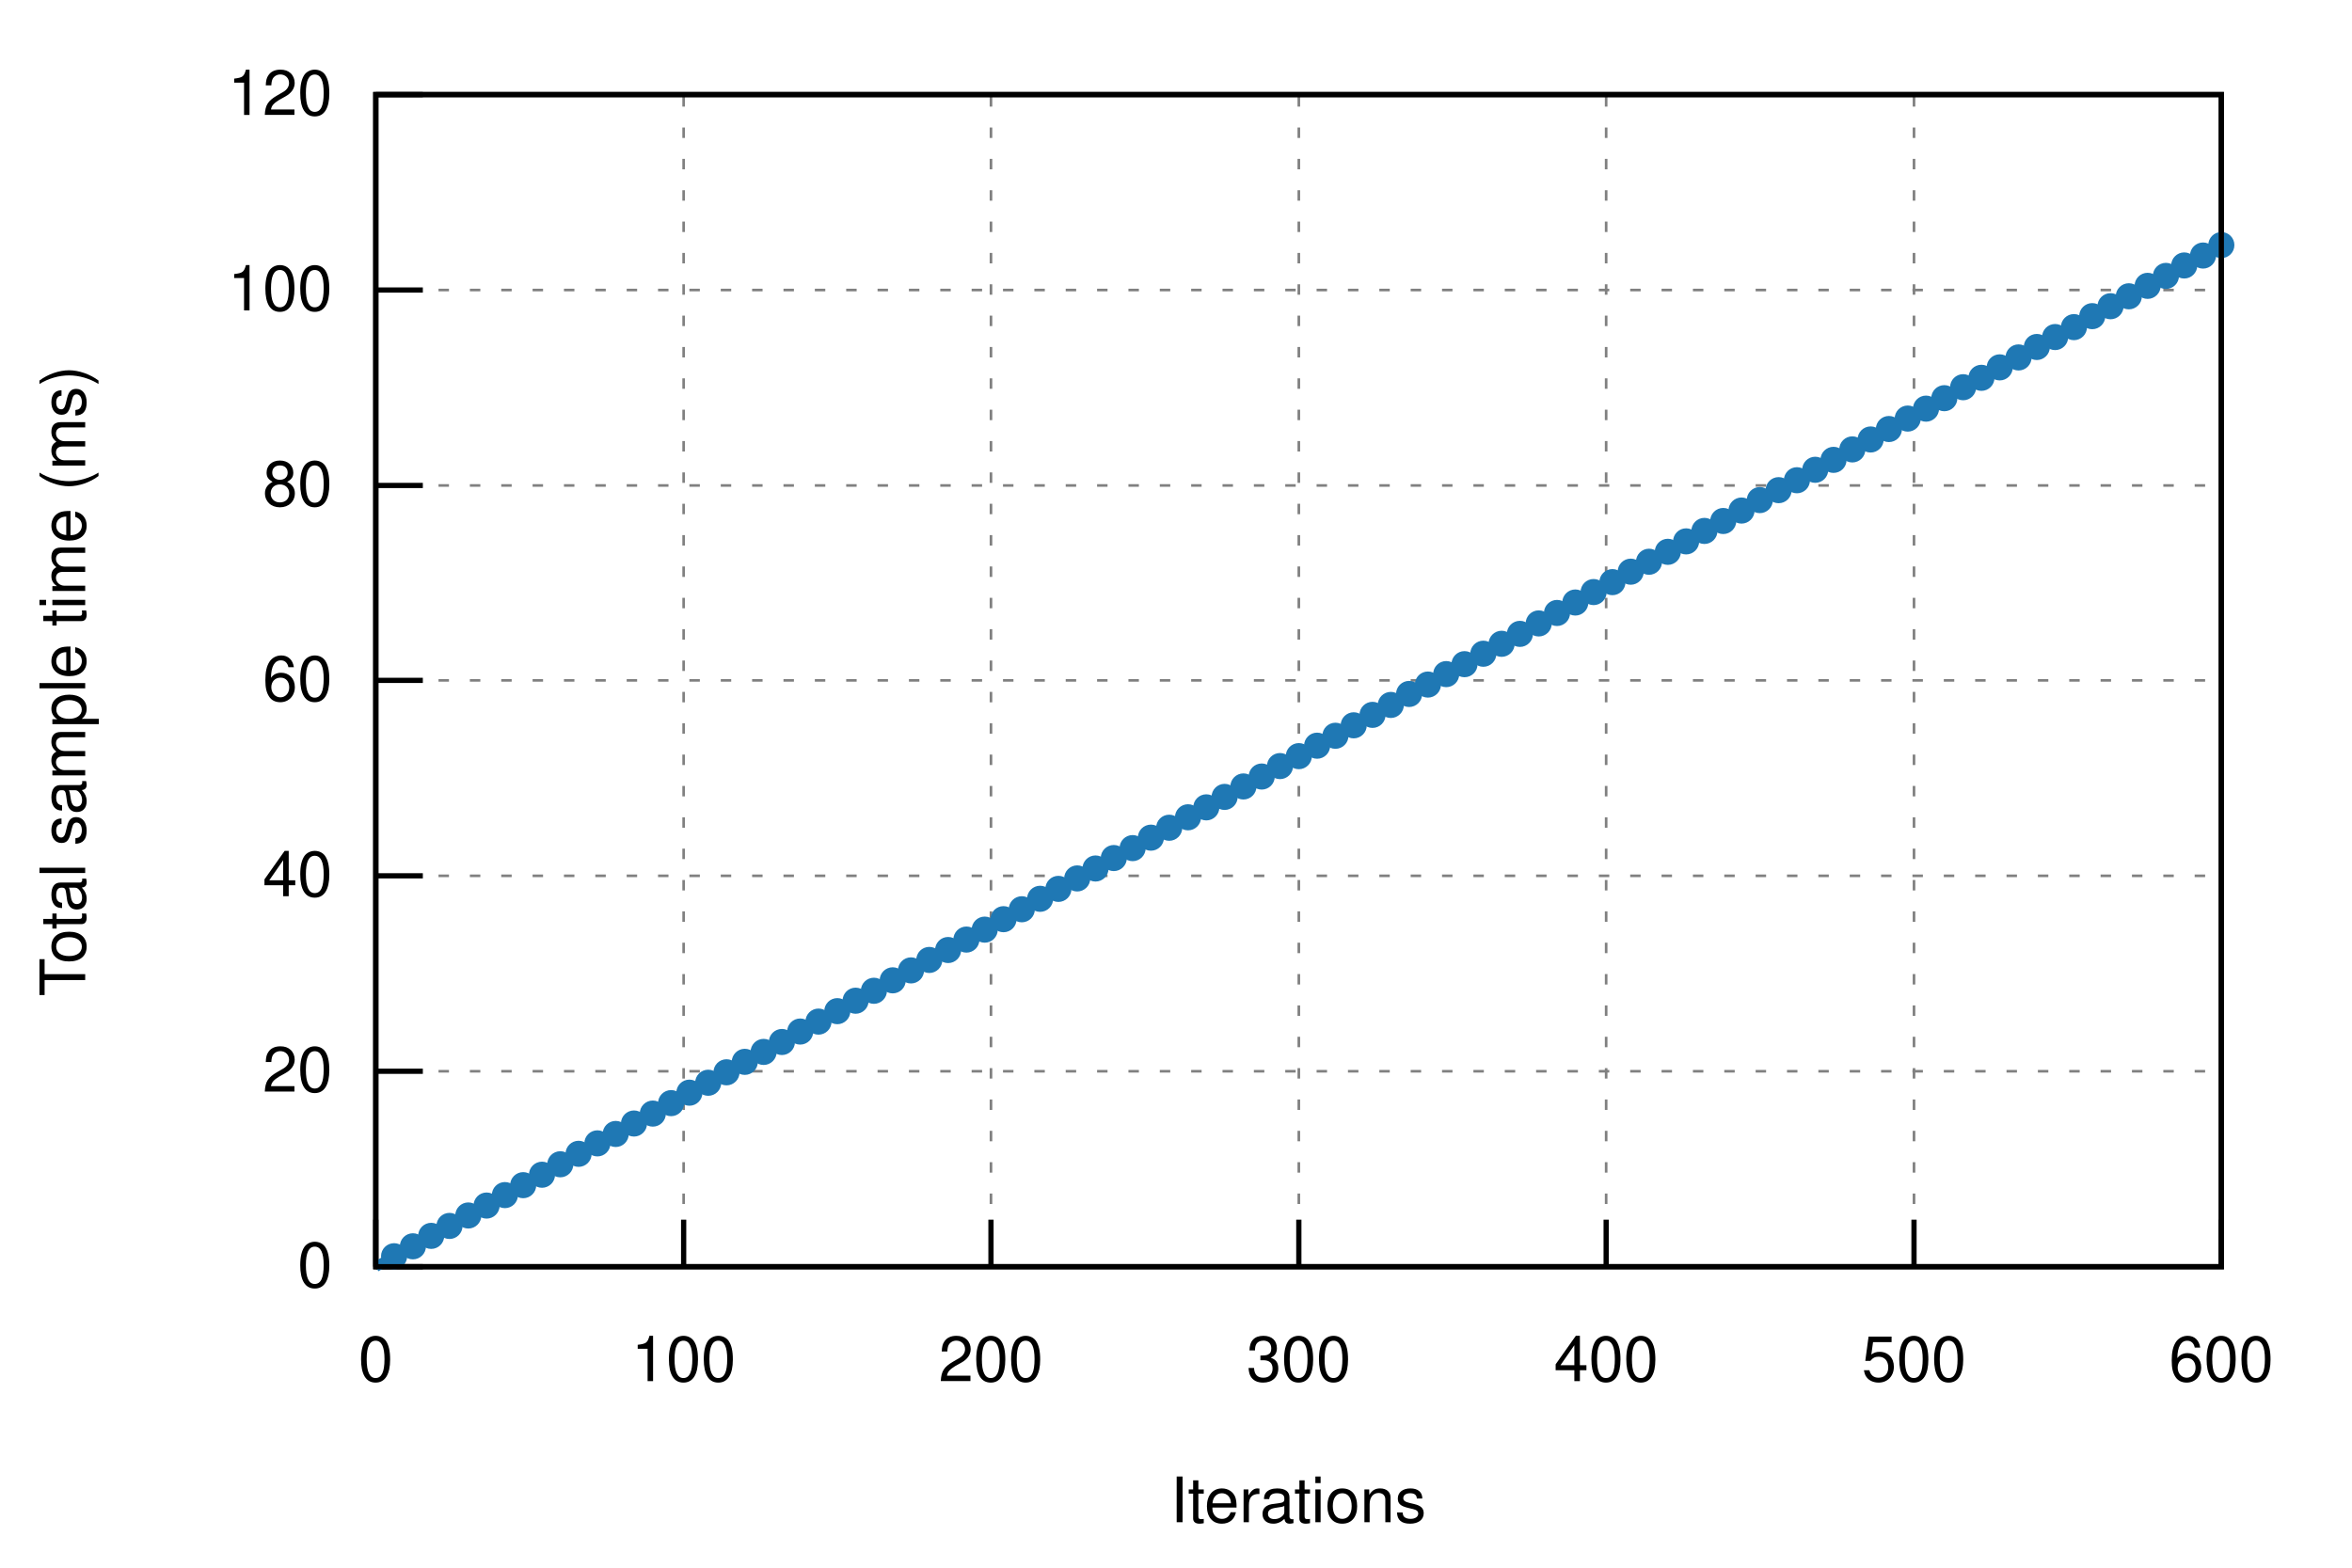
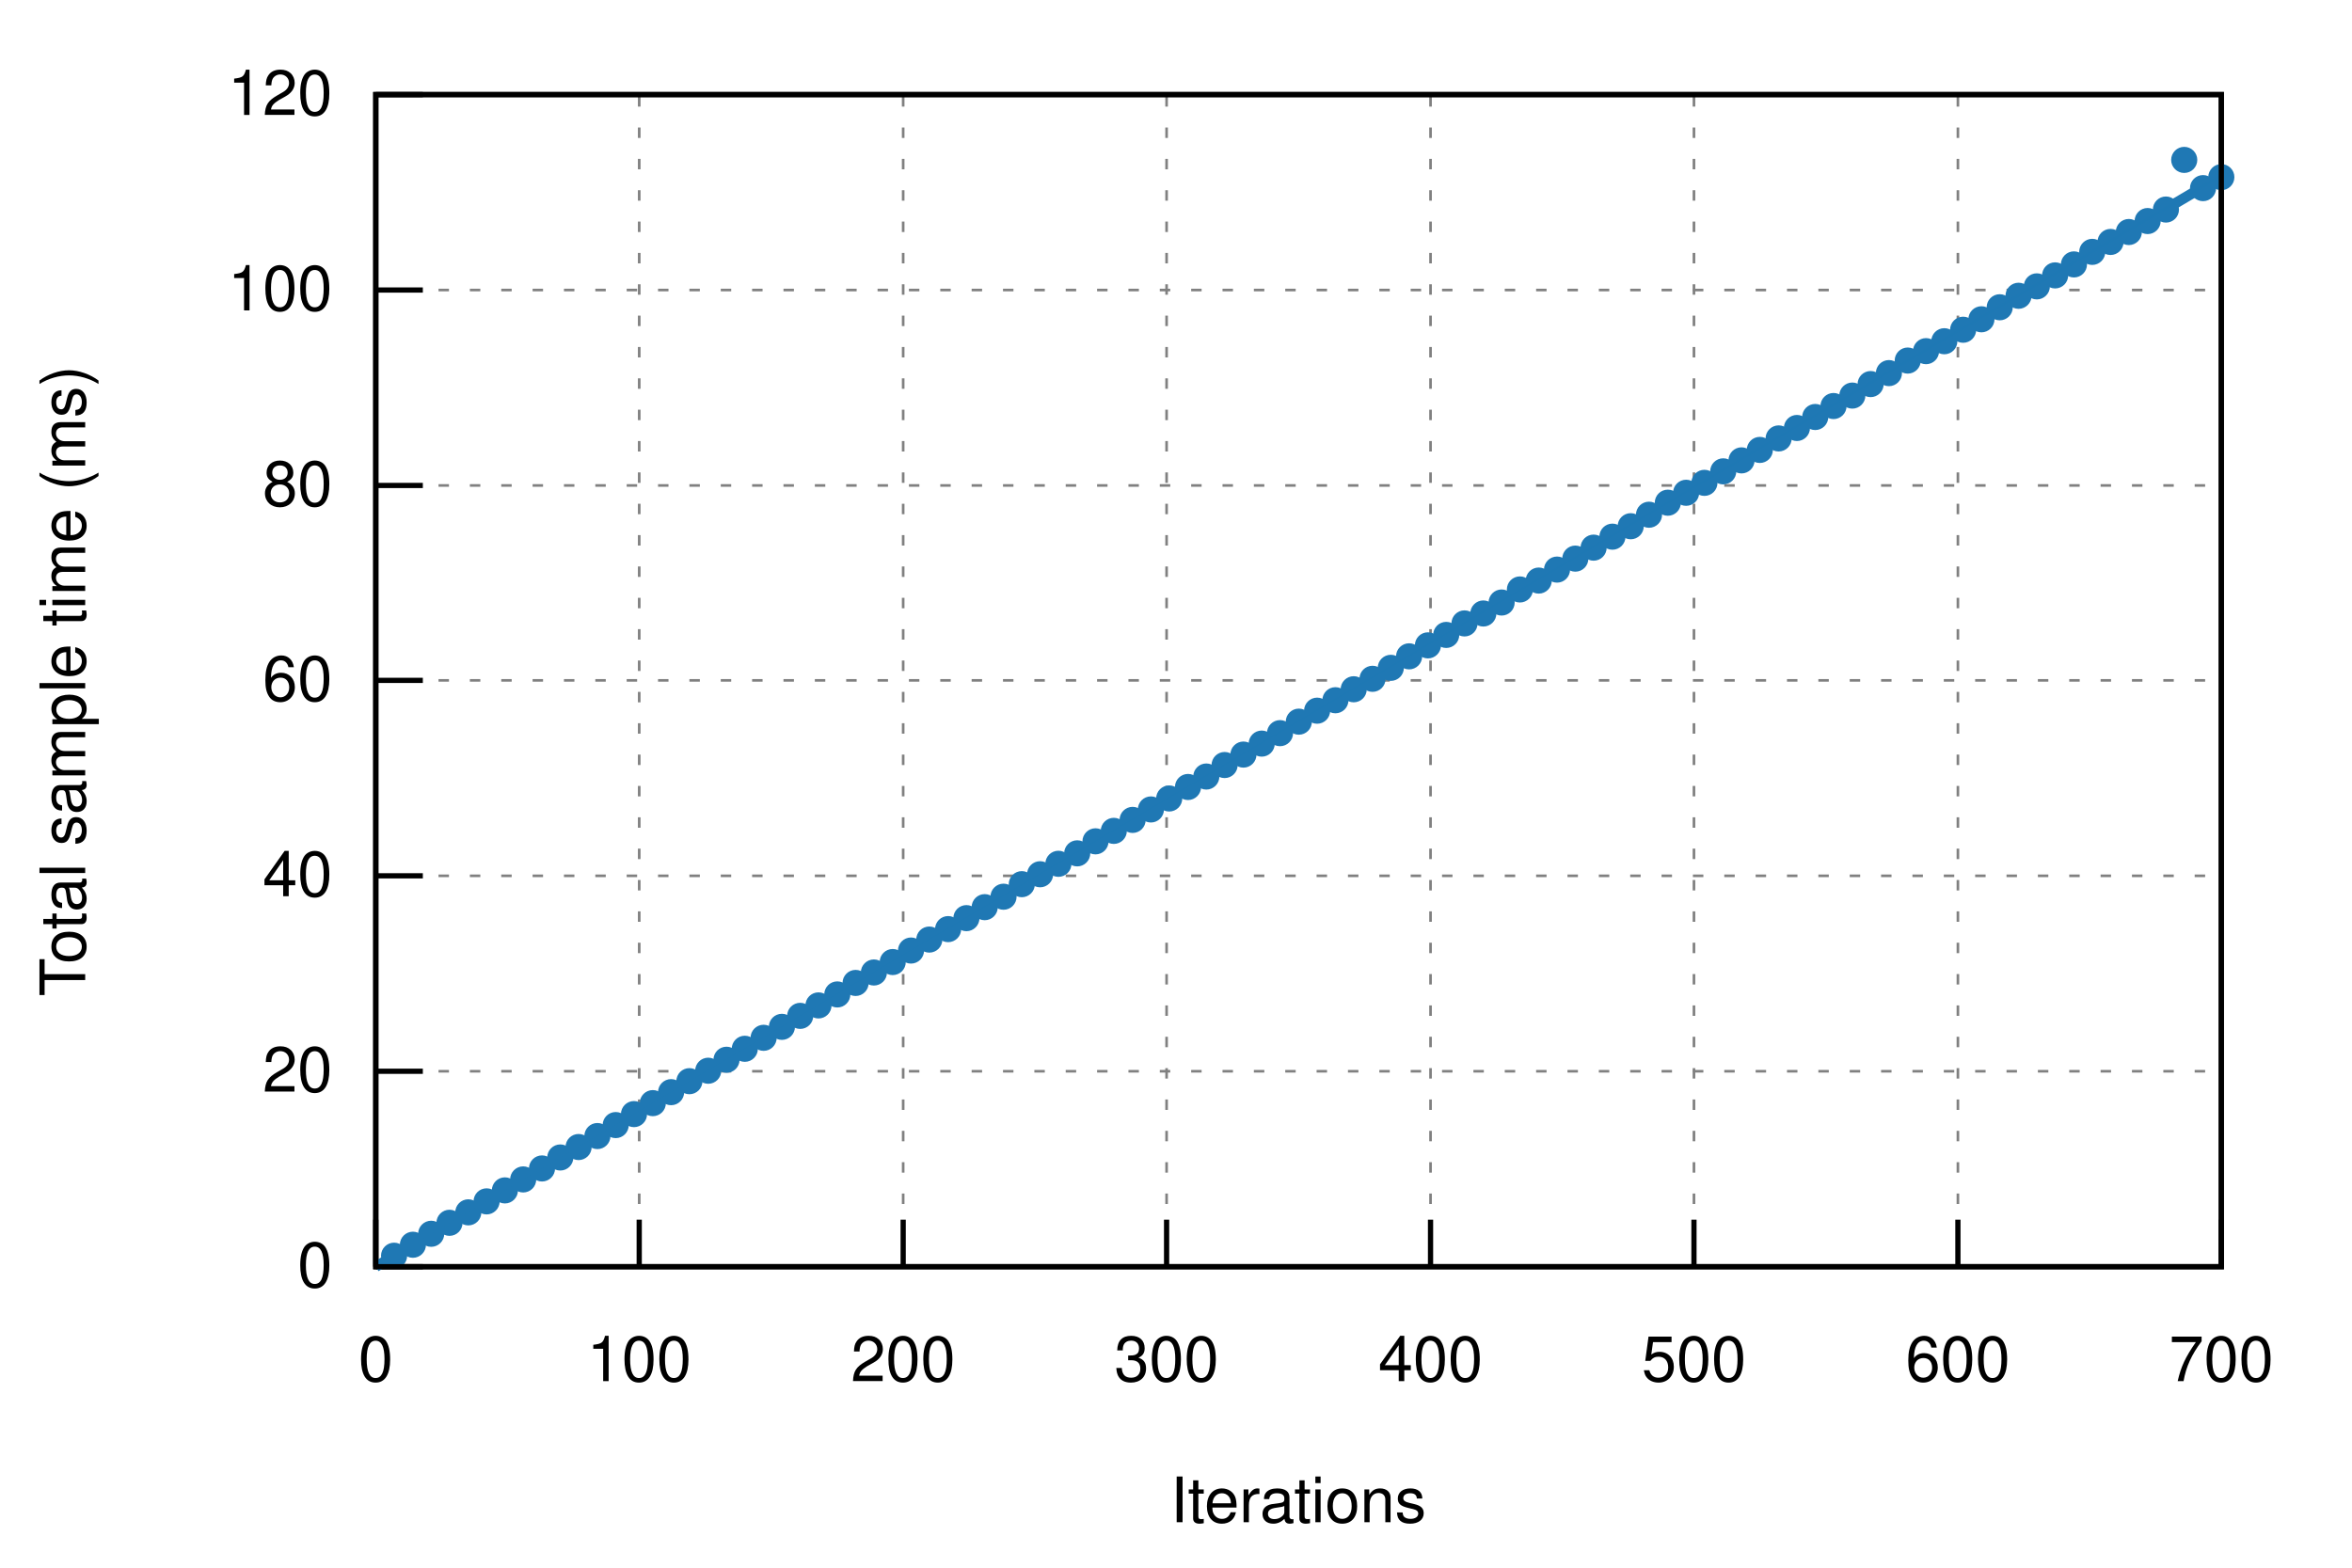
<svg xmlns="http://www.w3.org/2000/svg" xmlns:xlink="http://www.w3.org/1999/xlink" viewBox="0 0 450 300">
  <g id="gnuplot_canvas">
    <rect x="0" y="0" width="450" height="300" fill="none" />
    <defs>
      <circle id="gpDot" r="0.5" stroke-width="0.5" stroke="currentColor" />
      <path id="gpPt0" stroke-width="0.222" stroke="currentColor" d="M-1,0 h2 M0,-1 v2" />
      <path id="gpPt1" stroke-width="0.222" stroke="currentColor" d="M-1,-1 L1,1 M1,-1 L-1,1" />
      <path id="gpPt2" stroke-width="0.222" stroke="currentColor" d="M-1,0 L1,0 M0,-1 L0,1 M-1,-1 L1,1 M-1,1 L1,-1" />
      <rect id="gpPt3" stroke-width="0.222" stroke="currentColor" x="-1" y="-1" width="2" height="2" />
      <rect id="gpPt4" stroke-width="0.222" stroke="currentColor" fill="currentColor" x="-1" y="-1" width="2" height="2" />
      <circle id="gpPt5" stroke-width="0.222" stroke="currentColor" cx="0" cy="0" r="1" />
      <use xlink:href="#gpPt5" id="gpPt6" fill="currentColor" stroke="none" />
      <path id="gpPt7" stroke-width="0.222" stroke="currentColor" d="M0,-1.33 L-1.33,0.67 L1.33,0.67 z" />
      <use xlink:href="#gpPt7" id="gpPt8" fill="currentColor" stroke="none" />
      <use xlink:href="#gpPt7" id="gpPt9" stroke="currentColor" transform="rotate(180)" />
      <use xlink:href="#gpPt9" id="gpPt10" fill="currentColor" stroke="none" />
      <use xlink:href="#gpPt3" id="gpPt11" stroke="currentColor" transform="rotate(45)" />
      <use xlink:href="#gpPt11" id="gpPt12" fill="currentColor" stroke="none" />
      <path id="gpPt13" stroke-width="0.222" stroke="currentColor" d="M0,1.330 L1.265,0.411 L0.782,-1.067 L-0.782,-1.076 L-1.265,0.411 z" />
      <use xlink:href="#gpPt13" id="gpPt14" fill="currentColor" stroke="none" />
      <filter id="textbox" filterUnits="objectBoundingBox" x="0" y="0" height="1" width="1">
        <feFlood flood-color="white" flood-opacity="1" result="bgnd" />
        <feComposite in="SourceGraphic" in2="bgnd" operator="atop" />
      </filter>
      <filter id="greybox" filterUnits="objectBoundingBox" x="0" y="0" height="1" width="1">
        <feFlood flood-color="lightgrey" flood-opacity="1" result="grey" />
        <feComposite in="SourceGraphic" in2="grey" operator="atop" />
      </filter>
    </defs>
    <g fill="none" color="white" stroke="currentColor" stroke-width="1.00" stroke-linecap="butt" stroke-linejoin="miter">
</g>
    <g fill="none" color="black" stroke="currentColor" stroke-width="1.00" stroke-linecap="butt" stroke-linejoin="miter">
</g>
    <g fill="none" color="black" stroke="black" stroke-width="0.50" stroke-linecap="butt" stroke-linejoin="miter">
</g>
    <g fill="none" color="gray" stroke="currentColor" stroke-width="0.50" stroke-linecap="butt" stroke-linejoin="miter">
      <path stroke="gray" stroke-dasharray="2,4" class="gridline" d="M71.9,242.4 L425.0,242.4  " />
    </g>
    <g fill="none" color="gray" stroke="gray" stroke-width="1.00" stroke-linecap="butt" stroke-linejoin="miter">
</g>
    <g fill="none" color="black" stroke="currentColor" stroke-width="1.00" stroke-linecap="butt" stroke-linejoin="miter">
      <path stroke="black" d="M71.9,242.4 L80.9,242.4  " />
      <g transform="translate(63.6,246.3)" stroke="none" fill="black" font-family="Helvetica" font-size="12.00" text-anchor="end">
        <text>
          <tspan font-family="Helvetica"> 0</tspan>
        </text>
      </g>
    </g>
    <g fill="none" color="black" stroke="currentColor" stroke-width="1.00" stroke-linecap="butt" stroke-linejoin="miter">
</g>
    <g fill="none" color="black" stroke="black" stroke-width="0.50" stroke-linecap="butt" stroke-linejoin="miter">
</g>
    <g fill="none" color="gray" stroke="currentColor" stroke-width="0.50" stroke-linecap="butt" stroke-linejoin="miter">
      <path stroke="gray" stroke-dasharray="2,4" class="gridline" d="M71.9,205.0 L425.0,205.0  " />
    </g>
    <g fill="none" color="gray" stroke="gray" stroke-width="1.00" stroke-linecap="butt" stroke-linejoin="miter">
</g>
    <g fill="none" color="black" stroke="currentColor" stroke-width="1.00" stroke-linecap="butt" stroke-linejoin="miter">
      <path stroke="black" d="M71.9,205.0 L80.9,205.0  " />
      <g transform="translate(63.6,208.9)" stroke="none" fill="black" font-family="Helvetica" font-size="12.00" text-anchor="end">
        <text>
          <tspan font-family="Helvetica"> 20</tspan>
        </text>
      </g>
    </g>
    <g fill="none" color="black" stroke="currentColor" stroke-width="1.00" stroke-linecap="butt" stroke-linejoin="miter">
</g>
    <g fill="none" color="black" stroke="black" stroke-width="0.50" stroke-linecap="butt" stroke-linejoin="miter">
</g>
    <g fill="none" color="gray" stroke="currentColor" stroke-width="0.50" stroke-linecap="butt" stroke-linejoin="miter">
      <path stroke="gray" stroke-dasharray="2,4" class="gridline" d="M71.9,167.6 L425.0,167.6  " />
    </g>
    <g fill="none" color="gray" stroke="gray" stroke-width="1.00" stroke-linecap="butt" stroke-linejoin="miter">
</g>
    <g fill="none" color="black" stroke="currentColor" stroke-width="1.00" stroke-linecap="butt" stroke-linejoin="miter">
      <path stroke="black" d="M71.9,167.6 L80.9,167.6  " />
      <g transform="translate(63.6,171.5)" stroke="none" fill="black" font-family="Helvetica" font-size="12.00" text-anchor="end">
        <text>
          <tspan font-family="Helvetica"> 40</tspan>
        </text>
      </g>
    </g>
    <g fill="none" color="black" stroke="currentColor" stroke-width="1.00" stroke-linecap="butt" stroke-linejoin="miter">
</g>
    <g fill="none" color="black" stroke="black" stroke-width="0.50" stroke-linecap="butt" stroke-linejoin="miter">
</g>
    <g fill="none" color="gray" stroke="currentColor" stroke-width="0.50" stroke-linecap="butt" stroke-linejoin="miter">
      <path stroke="gray" stroke-dasharray="2,4" class="gridline" d="M71.9,130.2 L425.0,130.2  " />
    </g>
    <g fill="none" color="gray" stroke="gray" stroke-width="1.00" stroke-linecap="butt" stroke-linejoin="miter">
</g>
    <g fill="none" color="black" stroke="currentColor" stroke-width="1.00" stroke-linecap="butt" stroke-linejoin="miter">
      <path stroke="black" d="M71.9,130.2 L80.9,130.2  " />
      <g transform="translate(63.6,134.1)" stroke="none" fill="black" font-family="Helvetica" font-size="12.00" text-anchor="end">
        <text>
          <tspan font-family="Helvetica"> 60</tspan>
        </text>
      </g>
    </g>
    <g fill="none" color="black" stroke="currentColor" stroke-width="1.00" stroke-linecap="butt" stroke-linejoin="miter">
</g>
    <g fill="none" color="black" stroke="black" stroke-width="0.50" stroke-linecap="butt" stroke-linejoin="miter">
</g>
    <g fill="none" color="gray" stroke="currentColor" stroke-width="0.50" stroke-linecap="butt" stroke-linejoin="miter">
      <path stroke="gray" stroke-dasharray="2,4" class="gridline" d="M71.9,92.9 L425.0,92.9  " />
    </g>
    <g fill="none" color="gray" stroke="gray" stroke-width="1.00" stroke-linecap="butt" stroke-linejoin="miter">
</g>
    <g fill="none" color="black" stroke="currentColor" stroke-width="1.00" stroke-linecap="butt" stroke-linejoin="miter">
      <path stroke="black" d="M71.9,92.9 L80.9,92.9  " />
      <g transform="translate(63.6,96.8)" stroke="none" fill="black" font-family="Helvetica" font-size="12.00" text-anchor="end">
        <text>
          <tspan font-family="Helvetica"> 80</tspan>
        </text>
      </g>
    </g>
    <g fill="none" color="black" stroke="currentColor" stroke-width="1.00" stroke-linecap="butt" stroke-linejoin="miter">
</g>
    <g fill="none" color="black" stroke="black" stroke-width="0.50" stroke-linecap="butt" stroke-linejoin="miter">
</g>
    <g fill="none" color="gray" stroke="currentColor" stroke-width="0.50" stroke-linecap="butt" stroke-linejoin="miter">
      <path stroke="gray" stroke-dasharray="2,4" class="gridline" d="M71.9,55.5 L425.0,55.5  " />
    </g>
    <g fill="none" color="gray" stroke="gray" stroke-width="1.00" stroke-linecap="butt" stroke-linejoin="miter">
</g>
    <g fill="none" color="black" stroke="currentColor" stroke-width="1.00" stroke-linecap="butt" stroke-linejoin="miter">
      <path stroke="black" d="M71.9,55.5 L80.9,55.5  " />
      <g transform="translate(63.6,59.4)" stroke="none" fill="black" font-family="Helvetica" font-size="12.00" text-anchor="end">
        <text>
          <tspan font-family="Helvetica"> 100</tspan>
        </text>
      </g>
    </g>
    <g fill="none" color="black" stroke="currentColor" stroke-width="1.00" stroke-linecap="butt" stroke-linejoin="miter">
</g>
    <g fill="none" color="black" stroke="black" stroke-width="0.50" stroke-linecap="butt" stroke-linejoin="miter">
</g>
    <g fill="none" color="gray" stroke="currentColor" stroke-width="0.50" stroke-linecap="butt" stroke-linejoin="miter">
      <path stroke="gray" stroke-dasharray="2,4" class="gridline" d="M71.9,18.1 L425.0,18.1  " />
    </g>
    <g fill="none" color="gray" stroke="gray" stroke-width="1.00" stroke-linecap="butt" stroke-linejoin="miter">
</g>
    <g fill="none" color="black" stroke="currentColor" stroke-width="1.00" stroke-linecap="butt" stroke-linejoin="miter">
      <path stroke="black" d="M71.9,18.1 L80.9,18.1  " />
      <g transform="translate(63.6,22.0)" stroke="none" fill="black" font-family="Helvetica" font-size="12.00" text-anchor="end">
        <text>
          <tspan font-family="Helvetica"> 120</tspan>
        </text>
      </g>
    </g>
    <g fill="none" color="black" stroke="currentColor" stroke-width="1.00" stroke-linecap="butt" stroke-linejoin="miter">
</g>
    <g fill="none" color="black" stroke="black" stroke-width="0.50" stroke-linecap="butt" stroke-linejoin="miter">
</g>
    <g fill="none" color="gray" stroke="currentColor" stroke-width="0.50" stroke-linecap="butt" stroke-linejoin="miter">
      <path stroke="gray" stroke-dasharray="2,4" class="gridline" d="M71.9,242.4 L71.9,18.1  " />
    </g>
    <g fill="none" color="gray" stroke="gray" stroke-width="1.00" stroke-linecap="butt" stroke-linejoin="miter">
</g>
    <g fill="none" color="black" stroke="currentColor" stroke-width="1.00" stroke-linecap="butt" stroke-linejoin="miter">
      <path stroke="black" d="M71.9,242.4 L71.9,233.4  " />
      <g transform="translate(71.9,264.3)" stroke="none" fill="black" font-family="Helvetica" font-size="12.00" text-anchor="middle">
        <text>
          <tspan font-family="Helvetica"> 0</tspan>
        </text>
      </g>
    </g>
    <g fill="none" color="black" stroke="currentColor" stroke-width="1.00" stroke-linecap="butt" stroke-linejoin="miter">
</g>
    <g fill="none" color="black" stroke="black" stroke-width="0.50" stroke-linecap="butt" stroke-linejoin="miter">
</g>
    <g fill="none" color="gray" stroke="currentColor" stroke-width="0.50" stroke-linecap="butt" stroke-linejoin="miter">
-       <path stroke="gray" stroke-dasharray="2,4" class="gridline" d="M130.8,242.4 L130.8,18.1  " />
-     </g>
-     <g fill="none" color="gray" stroke="gray" stroke-width="1.00" stroke-linecap="butt" stroke-linejoin="miter">
- </g>
-     <g fill="none" color="black" stroke="currentColor" stroke-width="1.00" stroke-linecap="butt" stroke-linejoin="miter">
-       <path stroke="black" d="M130.8,242.4 L130.8,233.4  " />
-       <g transform="translate(130.8,264.3)" stroke="none" fill="black" font-family="Helvetica" font-size="12.00" text-anchor="middle">
+       <path stroke="gray" stroke-dasharray="2,4" class="gridline" d="M122.3,242.4 L122.3,18.1  " />
+     </g>
+     <g fill="none" color="gray" stroke="gray" stroke-width="1.00" stroke-linecap="butt" stroke-linejoin="miter">
+ </g>
+     <g fill="none" color="black" stroke="currentColor" stroke-width="1.00" stroke-linecap="butt" stroke-linejoin="miter">
+       <path stroke="black" d="M122.3,242.4 L122.3,233.4  " />
+       <g transform="translate(122.3,264.3)" stroke="none" fill="black" font-family="Helvetica" font-size="12.00" text-anchor="middle">
        <text>
          <tspan font-family="Helvetica"> 100</tspan>
        </text>
      </g>
    </g>
    <g fill="none" color="black" stroke="currentColor" stroke-width="1.00" stroke-linecap="butt" stroke-linejoin="miter">
</g>
    <g fill="none" color="black" stroke="black" stroke-width="0.50" stroke-linecap="butt" stroke-linejoin="miter">
</g>
    <g fill="none" color="gray" stroke="currentColor" stroke-width="0.50" stroke-linecap="butt" stroke-linejoin="miter">
-       <path stroke="gray" stroke-dasharray="2,4" class="gridline" d="M189.6,242.4 L189.6,18.1  " />
-     </g>
-     <g fill="none" color="gray" stroke="gray" stroke-width="1.00" stroke-linecap="butt" stroke-linejoin="miter">
- </g>
-     <g fill="none" color="black" stroke="currentColor" stroke-width="1.00" stroke-linecap="butt" stroke-linejoin="miter">
-       <path stroke="black" d="M189.6,242.4 L189.6,233.4  " />
-       <g transform="translate(189.6,264.3)" stroke="none" fill="black" font-family="Helvetica" font-size="12.00" text-anchor="middle">
+       <path stroke="gray" stroke-dasharray="2,4" class="gridline" d="M172.8,242.4 L172.8,18.1  " />
+     </g>
+     <g fill="none" color="gray" stroke="gray" stroke-width="1.00" stroke-linecap="butt" stroke-linejoin="miter">
+ </g>
+     <g fill="none" color="black" stroke="currentColor" stroke-width="1.00" stroke-linecap="butt" stroke-linejoin="miter">
+       <path stroke="black" d="M172.8,242.4 L172.8,233.4  " />
+       <g transform="translate(172.8,264.3)" stroke="none" fill="black" font-family="Helvetica" font-size="12.00" text-anchor="middle">
        <text>
          <tspan font-family="Helvetica"> 200</tspan>
        </text>
      </g>
    </g>
    <g fill="none" color="black" stroke="currentColor" stroke-width="1.00" stroke-linecap="butt" stroke-linejoin="miter">
</g>
    <g fill="none" color="black" stroke="black" stroke-width="0.50" stroke-linecap="butt" stroke-linejoin="miter">
</g>
    <g fill="none" color="gray" stroke="currentColor" stroke-width="0.50" stroke-linecap="butt" stroke-linejoin="miter">
-       <path stroke="gray" stroke-dasharray="2,4" class="gridline" d="M248.5,242.4 L248.5,18.1  " />
-     </g>
-     <g fill="none" color="gray" stroke="gray" stroke-width="1.00" stroke-linecap="butt" stroke-linejoin="miter">
- </g>
-     <g fill="none" color="black" stroke="currentColor" stroke-width="1.00" stroke-linecap="butt" stroke-linejoin="miter">
-       <path stroke="black" d="M248.5,242.4 L248.5,233.4  " />
-       <g transform="translate(248.5,264.3)" stroke="none" fill="black" font-family="Helvetica" font-size="12.00" text-anchor="middle">
+       <path stroke="gray" stroke-dasharray="2,4" class="gridline" d="M223.2,242.4 L223.2,18.1  " />
+     </g>
+     <g fill="none" color="gray" stroke="gray" stroke-width="1.00" stroke-linecap="butt" stroke-linejoin="miter">
+ </g>
+     <g fill="none" color="black" stroke="currentColor" stroke-width="1.00" stroke-linecap="butt" stroke-linejoin="miter">
+       <path stroke="black" d="M223.2,242.4 L223.2,233.4  " />
+       <g transform="translate(223.2,264.3)" stroke="none" fill="black" font-family="Helvetica" font-size="12.00" text-anchor="middle">
        <text>
          <tspan font-family="Helvetica"> 300</tspan>
        </text>
      </g>
    </g>
    <g fill="none" color="black" stroke="currentColor" stroke-width="1.00" stroke-linecap="butt" stroke-linejoin="miter">
</g>
    <g fill="none" color="black" stroke="black" stroke-width="0.50" stroke-linecap="butt" stroke-linejoin="miter">
</g>
    <g fill="none" color="gray" stroke="currentColor" stroke-width="0.50" stroke-linecap="butt" stroke-linejoin="miter">
-       <path stroke="gray" stroke-dasharray="2,4" class="gridline" d="M307.3,242.4 L307.3,18.1  " />
-     </g>
-     <g fill="none" color="gray" stroke="gray" stroke-width="1.00" stroke-linecap="butt" stroke-linejoin="miter">
- </g>
-     <g fill="none" color="black" stroke="currentColor" stroke-width="1.00" stroke-linecap="butt" stroke-linejoin="miter">
-       <path stroke="black" d="M307.3,242.4 L307.3,233.4  " />
-       <g transform="translate(307.3,264.3)" stroke="none" fill="black" font-family="Helvetica" font-size="12.00" text-anchor="middle">
+       <path stroke="gray" stroke-dasharray="2,4" class="gridline" d="M273.7,242.4 L273.7,18.1  " />
+     </g>
+     <g fill="none" color="gray" stroke="gray" stroke-width="1.00" stroke-linecap="butt" stroke-linejoin="miter">
+ </g>
+     <g fill="none" color="black" stroke="currentColor" stroke-width="1.00" stroke-linecap="butt" stroke-linejoin="miter">
+       <path stroke="black" d="M273.7,242.4 L273.7,233.4  " />
+       <g transform="translate(273.7,264.3)" stroke="none" fill="black" font-family="Helvetica" font-size="12.00" text-anchor="middle">
        <text>
          <tspan font-family="Helvetica"> 400</tspan>
        </text>
      </g>
    </g>
    <g fill="none" color="black" stroke="currentColor" stroke-width="1.00" stroke-linecap="butt" stroke-linejoin="miter">
</g>
    <g fill="none" color="black" stroke="black" stroke-width="0.50" stroke-linecap="butt" stroke-linejoin="miter">
</g>
    <g fill="none" color="gray" stroke="currentColor" stroke-width="0.50" stroke-linecap="butt" stroke-linejoin="miter">
-       <path stroke="gray" stroke-dasharray="2,4" class="gridline" d="M366.2,242.4 L366.2,18.1  " />
-     </g>
-     <g fill="none" color="gray" stroke="gray" stroke-width="1.00" stroke-linecap="butt" stroke-linejoin="miter">
- </g>
-     <g fill="none" color="black" stroke="currentColor" stroke-width="1.00" stroke-linecap="butt" stroke-linejoin="miter">
-       <path stroke="black" d="M366.2,242.4 L366.2,233.4  " />
-       <g transform="translate(366.2,264.3)" stroke="none" fill="black" font-family="Helvetica" font-size="12.00" text-anchor="middle">
+       <path stroke="gray" stroke-dasharray="2,4" class="gridline" d="M324.1,242.4 L324.1,18.1  " />
+     </g>
+     <g fill="none" color="gray" stroke="gray" stroke-width="1.00" stroke-linecap="butt" stroke-linejoin="miter">
+ </g>
+     <g fill="none" color="black" stroke="currentColor" stroke-width="1.00" stroke-linecap="butt" stroke-linejoin="miter">
+       <path stroke="black" d="M324.1,242.4 L324.1,233.4  " />
+       <g transform="translate(324.1,264.3)" stroke="none" fill="black" font-family="Helvetica" font-size="12.00" text-anchor="middle">
        <text>
          <tspan font-family="Helvetica"> 500</tspan>
+         </text>
+       </g>
+     </g>
+     <g fill="none" color="black" stroke="currentColor" stroke-width="1.00" stroke-linecap="butt" stroke-linejoin="miter">
+ </g>
+     <g fill="none" color="black" stroke="black" stroke-width="0.50" stroke-linecap="butt" stroke-linejoin="miter">
+ </g>
+     <g fill="none" color="gray" stroke="currentColor" stroke-width="0.50" stroke-linecap="butt" stroke-linejoin="miter">
+       <path stroke="gray" stroke-dasharray="2,4" class="gridline" d="M374.6,242.4 L374.6,18.1  " />
+     </g>
+     <g fill="none" color="gray" stroke="gray" stroke-width="1.00" stroke-linecap="butt" stroke-linejoin="miter">
+ </g>
+     <g fill="none" color="black" stroke="currentColor" stroke-width="1.00" stroke-linecap="butt" stroke-linejoin="miter">
+       <path stroke="black" d="M374.6,242.4 L374.6,233.4  " />
+       <g transform="translate(374.6,264.3)" stroke="none" fill="black" font-family="Helvetica" font-size="12.00" text-anchor="middle">
+         <text>
+           <tspan font-family="Helvetica"> 600</tspan>
        </text>
      </g>
    </g>
    <g fill="none" color="black" stroke="currentColor" stroke-width="1.00" stroke-linecap="butt" stroke-linejoin="miter">
</g>
    <g fill="none" color="black" stroke="black" stroke-width="0.50" stroke-linecap="butt" stroke-linejoin="miter">
</g>
    <g fill="none" color="gray" stroke="currentColor" stroke-width="0.50" stroke-linecap="butt" stroke-linejoin="miter">
      <path stroke="gray" stroke-dasharray="2,4" class="gridline" d="M425.0,242.4 L425.0,18.1  " />
    </g>
    <g fill="none" color="gray" stroke="gray" stroke-width="1.00" stroke-linecap="butt" stroke-linejoin="miter">
</g>
    <g fill="none" color="black" stroke="currentColor" stroke-width="1.00" stroke-linecap="butt" stroke-linejoin="miter">
      <path stroke="black" d="M425.0,242.4 L425.0,233.4  " />
      <g transform="translate(425.0,264.3)" stroke="none" fill="black" font-family="Helvetica" font-size="12.00" text-anchor="middle">
        <text>
-           <tspan font-family="Helvetica"> 600</tspan>
+           <tspan font-family="Helvetica"> 700</tspan>
        </text>
      </g>
    </g>
    <g fill="none" color="black" stroke="currentColor" stroke-width="1.00" stroke-linecap="butt" stroke-linejoin="miter">
</g>
    <g fill="none" color="black" stroke="currentColor" stroke-width="1.00" stroke-linecap="butt" stroke-linejoin="miter">
      <path stroke="black" d="M71.9,18.1 L71.9,242.4 L425.0,242.4 L425.0,18.1 L71.9,18.1 Z  " />
    </g>
    <g fill="none" color="black" stroke="currentColor" stroke-width="1.00" stroke-linecap="butt" stroke-linejoin="miter">
      <g transform="translate(16.3,130.3) rotate(270)" stroke="none" fill="black" font-family="Helvetica" font-size="12.00" text-anchor="middle">
        <text>
          <tspan font-family="Helvetica">Total sample time (ms)</tspan>
        </text>
      </g>
    </g>
    <g fill="none" color="black" stroke="currentColor" stroke-width="1.00" stroke-linecap="butt" stroke-linejoin="miter">
      <g transform="translate(248.4,291.3)" stroke="none" fill="black" font-family="Helvetica" font-size="12.00" text-anchor="middle">
        <text>
          <tspan font-family="Helvetica">Iterations</tspan>
        </text>
      </g>
    </g>
    <g fill="none" color="black" stroke="currentColor" stroke-width="1.00" stroke-linecap="butt" stroke-linejoin="miter">
</g>
    <g id="gnuplot_plot_1">
      <g fill="none" color="black" stroke="currentColor" stroke-width="1.00" stroke-linecap="butt" stroke-linejoin="miter">
-         <use xlink:href="#gpPt6" transform="translate(75.4,240.4) scale(2.25)" color="rgb( 31, 120, 180)" />
-         <use xlink:href="#gpPt6" transform="translate(79.0,238.5) scale(2.25)" color="rgb( 31, 120, 180)" />
-         <use xlink:href="#gpPt6" transform="translate(82.5,236.5) scale(2.25)" color="rgb( 31, 120, 180)" />
-         <use xlink:href="#gpPt6" transform="translate(86.0,234.6) scale(2.25)" color="rgb( 31, 120, 180)" />
-         <use xlink:href="#gpPt6" transform="translate(89.6,232.6) scale(2.25)" color="rgb( 31, 120, 180)" />
-         <use xlink:href="#gpPt6" transform="translate(93.1,230.7) scale(2.25)" color="rgb( 31, 120, 180)" />
-         <use xlink:href="#gpPt6" transform="translate(96.6,228.7) scale(2.25)" color="rgb( 31, 120, 180)" />
-         <use xlink:href="#gpPt6" transform="translate(100.1,226.8) scale(2.25)" color="rgb( 31, 120, 180)" />
-         <use xlink:href="#gpPt6" transform="translate(103.7,224.8) scale(2.25)" color="rgb( 31, 120, 180)" />
-         <use xlink:href="#gpPt6" transform="translate(107.2,222.8) scale(2.25)" color="rgb( 31, 120, 180)" />
-         <use xlink:href="#gpPt6" transform="translate(110.7,220.8) scale(2.25)" color="rgb( 31, 120, 180)" />
-         <use xlink:href="#gpPt6" transform="translate(114.3,218.8) scale(2.25)" color="rgb( 31, 120, 180)" />
-         <use xlink:href="#gpPt6" transform="translate(117.8,217.0) scale(2.25)" color="rgb( 31, 120, 180)" />
-         <use xlink:href="#gpPt6" transform="translate(121.3,215.0) scale(2.25)" color="rgb( 31, 120, 180)" />
-         <use xlink:href="#gpPt6" transform="translate(124.9,213.1) scale(2.25)" color="rgb( 31, 120, 180)" />
-         <use xlink:href="#gpPt6" transform="translate(128.4,211.1) scale(2.25)" color="rgb( 31, 120, 180)" />
-         <use xlink:href="#gpPt6" transform="translate(131.9,209.1) scale(2.25)" color="rgb( 31, 120, 180)" />
-         <use xlink:href="#gpPt6" transform="translate(135.5,207.2) scale(2.25)" color="rgb( 31, 120, 180)" />
-         <use xlink:href="#gpPt6" transform="translate(139.0,205.2) scale(2.25)" color="rgb( 31, 120, 180)" />
-         <use xlink:href="#gpPt6" transform="translate(142.5,203.2) scale(2.25)" color="rgb( 31, 120, 180)" />
-         <use xlink:href="#gpPt6" transform="translate(146.1,201.3) scale(2.25)" color="rgb( 31, 120, 180)" />
-         <use xlink:href="#gpPt6" transform="translate(149.6,199.4) scale(2.25)" color="rgb( 31, 120, 180)" />
-         <use xlink:href="#gpPt6" transform="translate(153.1,197.4) scale(2.25)" color="rgb( 31, 120, 180)" />
-         <use xlink:href="#gpPt6" transform="translate(156.6,195.5) scale(2.25)" color="rgb( 31, 120, 180)" />
-         <use xlink:href="#gpPt6" transform="translate(160.2,193.5) scale(2.25)" color="rgb( 31, 120, 180)" />
-         <use xlink:href="#gpPt6" transform="translate(163.7,191.5) scale(2.25)" color="rgb( 31, 120, 180)" />
-         <use xlink:href="#gpPt6" transform="translate(167.2,189.6) scale(2.25)" color="rgb( 31, 120, 180)" />
-         <use xlink:href="#gpPt6" transform="translate(170.8,187.6) scale(2.25)" color="rgb( 31, 120, 180)" />
-         <use xlink:href="#gpPt6" transform="translate(174.3,185.7) scale(2.25)" color="rgb( 31, 120, 180)" />
-         <use xlink:href="#gpPt6" transform="translate(177.8,183.7) scale(2.25)" color="rgb( 31, 120, 180)" />
-         <use xlink:href="#gpPt6" transform="translate(181.4,181.8) scale(2.25)" color="rgb( 31, 120, 180)" />
-         <use xlink:href="#gpPt6" transform="translate(184.9,179.8) scale(2.25)" color="rgb( 31, 120, 180)" />
-         <use xlink:href="#gpPt6" transform="translate(188.4,177.9) scale(2.25)" color="rgb( 31, 120, 180)" />
-         <use xlink:href="#gpPt6" transform="translate(192.0,175.9) scale(2.25)" color="rgb( 31, 120, 180)" />
-         <use xlink:href="#gpPt6" transform="translate(195.5,174.0) scale(2.25)" color="rgb( 31, 120, 180)" />
-         <use xlink:href="#gpPt6" transform="translate(199.0,172.0) scale(2.25)" color="rgb( 31, 120, 180)" />
-         <use xlink:href="#gpPt6" transform="translate(202.5,170.1) scale(2.25)" color="rgb( 31, 120, 180)" />
-         <use xlink:href="#gpPt6" transform="translate(206.1,168.1) scale(2.25)" color="rgb( 31, 120, 180)" />
-         <use xlink:href="#gpPt6" transform="translate(209.6,166.2) scale(2.25)" color="rgb( 31, 120, 180)" />
-         <use xlink:href="#gpPt6" transform="translate(213.1,164.2) scale(2.25)" color="rgb( 31, 120, 180)" />
-         <use xlink:href="#gpPt6" transform="translate(216.7,162.3) scale(2.25)" color="rgb( 31, 120, 180)" />
-         <use xlink:href="#gpPt6" transform="translate(220.2,160.3) scale(2.25)" color="rgb( 31, 120, 180)" />
-         <use xlink:href="#gpPt6" transform="translate(223.7,158.4) scale(2.25)" color="rgb( 31, 120, 180)" />
-         <use xlink:href="#gpPt6" transform="translate(227.3,156.4) scale(2.25)" color="rgb( 31, 120, 180)" />
-         <use xlink:href="#gpPt6" transform="translate(230.8,154.5) scale(2.25)" color="rgb( 31, 120, 180)" />
-         <use xlink:href="#gpPt6" transform="translate(234.3,152.5) scale(2.25)" color="rgb( 31, 120, 180)" />
-         <use xlink:href="#gpPt6" transform="translate(237.9,150.5) scale(2.25)" color="rgb( 31, 120, 180)" />
-         <use xlink:href="#gpPt6" transform="translate(241.4,148.6) scale(2.25)" color="rgb( 31, 120, 180)" />
-         <use xlink:href="#gpPt6" transform="translate(244.9,146.6) scale(2.25)" color="rgb( 31, 120, 180)" />
-         <use xlink:href="#gpPt6" transform="translate(248.5,144.7) scale(2.25)" color="rgb( 31, 120, 180)" />
-         <use xlink:href="#gpPt6" transform="translate(252.0,142.7) scale(2.25)" color="rgb( 31, 120, 180)" />
-         <use xlink:href="#gpPt6" transform="translate(255.5,140.8) scale(2.25)" color="rgb( 31, 120, 180)" />
-         <use xlink:href="#gpPt6" transform="translate(259.0,138.8) scale(2.25)" color="rgb( 31, 120, 180)" />
-         <use xlink:href="#gpPt6" transform="translate(262.6,136.8) scale(2.25)" color="rgb( 31, 120, 180)" />
-         <use xlink:href="#gpPt6" transform="translate(266.1,134.9) scale(2.25)" color="rgb( 31, 120, 180)" />
-         <use xlink:href="#gpPt6" transform="translate(269.6,132.8) scale(2.25)" color="rgb( 31, 120, 180)" />
-         <use xlink:href="#gpPt6" transform="translate(273.2,131.0) scale(2.25)" color="rgb( 31, 120, 180)" />
-         <use xlink:href="#gpPt6" transform="translate(276.7,129.0) scale(2.25)" color="rgb( 31, 120, 180)" />
-         <use xlink:href="#gpPt6" transform="translate(280.2,127.1) scale(2.25)" color="rgb( 31, 120, 180)" />
-         <use xlink:href="#gpPt6" transform="translate(283.8,125.1) scale(2.25)" color="rgb( 31, 120, 180)" />
-         <use xlink:href="#gpPt6" transform="translate(287.3,123.2) scale(2.25)" color="rgb( 31, 120, 180)" />
-         <use xlink:href="#gpPt6" transform="translate(290.8,121.3) scale(2.25)" color="rgb( 31, 120, 180)" />
-         <use xlink:href="#gpPt6" transform="translate(294.4,119.3) scale(2.25)" color="rgb( 31, 120, 180)" />
-         <use xlink:href="#gpPt6" transform="translate(297.9,117.3) scale(2.25)" color="rgb( 31, 120, 180)" />
-         <use xlink:href="#gpPt6" transform="translate(301.4,115.3) scale(2.25)" color="rgb( 31, 120, 180)" />
-         <use xlink:href="#gpPt6" transform="translate(304.9,113.3) scale(2.25)" color="rgb( 31, 120, 180)" />
-         <use xlink:href="#gpPt6" transform="translate(308.5,111.4) scale(2.25)" color="rgb( 31, 120, 180)" />
-         <use xlink:href="#gpPt6" transform="translate(312.0,109.4) scale(2.25)" color="rgb( 31, 120, 180)" />
-         <use xlink:href="#gpPt6" transform="translate(315.5,107.5) scale(2.25)" color="rgb( 31, 120, 180)" />
-         <use xlink:href="#gpPt6" transform="translate(319.1,105.6) scale(2.25)" color="rgb( 31, 120, 180)" />
-         <use xlink:href="#gpPt6" transform="translate(322.6,103.6) scale(2.25)" color="rgb( 31, 120, 180)" />
-         <use xlink:href="#gpPt6" transform="translate(326.1,101.6) scale(2.25)" color="rgb( 31, 120, 180)" />
-         <use xlink:href="#gpPt6" transform="translate(329.7,99.7) scale(2.25)" color="rgb( 31, 120, 180)" />
-         <use xlink:href="#gpPt6" transform="translate(333.2,97.7) scale(2.25)" color="rgb( 31, 120, 180)" />
-         <use xlink:href="#gpPt6" transform="translate(336.7,95.7) scale(2.25)" color="rgb( 31, 120, 180)" />
-         <use xlink:href="#gpPt6" transform="translate(340.3,93.8) scale(2.25)" color="rgb( 31, 120, 180)" />
-         <use xlink:href="#gpPt6" transform="translate(343.8,91.9) scale(2.25)" color="rgb( 31, 120, 180)" />
-         <use xlink:href="#gpPt6" transform="translate(347.3,89.9) scale(2.25)" color="rgb( 31, 120, 180)" />
-         <use xlink:href="#gpPt6" transform="translate(350.8,88.0) scale(2.25)" color="rgb( 31, 120, 180)" />
-         <use xlink:href="#gpPt6" transform="translate(354.4,86.0) scale(2.25)" color="rgb( 31, 120, 180)" />
-         <use xlink:href="#gpPt6" transform="translate(357.9,84.1) scale(2.25)" color="rgb( 31, 120, 180)" />
-         <use xlink:href="#gpPt6" transform="translate(361.4,82.1) scale(2.25)" color="rgb( 31, 120, 180)" />
-         <use xlink:href="#gpPt6" transform="translate(365.0,80.1) scale(2.25)" color="rgb( 31, 120, 180)" />
-         <use xlink:href="#gpPt6" transform="translate(368.5,78.2) scale(2.25)" color="rgb( 31, 120, 180)" />
-         <use xlink:href="#gpPt6" transform="translate(372.0,76.2) scale(2.25)" color="rgb( 31, 120, 180)" />
-         <use xlink:href="#gpPt6" transform="translate(375.6,74.1) scale(2.25)" color="rgb( 31, 120, 180)" />
-         <use xlink:href="#gpPt6" transform="translate(379.1,72.3) scale(2.25)" color="rgb( 31, 120, 180)" />
-         <use xlink:href="#gpPt6" transform="translate(382.6,70.3) scale(2.25)" color="rgb( 31, 120, 180)" />
-         <use xlink:href="#gpPt6" transform="translate(386.2,68.4) scale(2.25)" color="rgb( 31, 120, 180)" />
-         <use xlink:href="#gpPt6" transform="translate(389.7,66.4) scale(2.25)" color="rgb( 31, 120, 180)" />
-         <use xlink:href="#gpPt6" transform="translate(393.2,64.5) scale(2.25)" color="rgb( 31, 120, 180)" />
-         <use xlink:href="#gpPt6" transform="translate(396.8,62.6) scale(2.25)" color="rgb( 31, 120, 180)" />
-         <use xlink:href="#gpPt6" transform="translate(400.3,60.5) scale(2.25)" color="rgb( 31, 120, 180)" />
-         <use xlink:href="#gpPt6" transform="translate(403.8,58.6) scale(2.25)" color="rgb( 31, 120, 180)" />
-         <use xlink:href="#gpPt6" transform="translate(407.3,56.7) scale(2.25)" color="rgb( 31, 120, 180)" />
-         <use xlink:href="#gpPt6" transform="translate(410.9,54.7) scale(2.25)" color="rgb( 31, 120, 180)" />
-         <use xlink:href="#gpPt6" transform="translate(414.4,52.8) scale(2.25)" color="rgb( 31, 120, 180)" />
-         <use xlink:href="#gpPt6" transform="translate(417.9,50.8) scale(2.25)" color="rgb( 31, 120, 180)" />
-         <use xlink:href="#gpPt6" transform="translate(421.5,48.9) scale(2.25)" color="rgb( 31, 120, 180)" />
-         <use xlink:href="#gpPt6" transform="translate(425.0,46.9) scale(2.25)" color="rgb( 31, 120, 180)" />
+         <use xlink:href="#gpPt6" transform="translate(75.4,240.3) scale(2.25)" color="rgb( 31, 120, 180)" />
+         <use xlink:href="#gpPt6" transform="translate(79.0,238.2) scale(2.25)" color="rgb( 31, 120, 180)" />
+         <use xlink:href="#gpPt6" transform="translate(82.5,236.1) scale(2.25)" color="rgb( 31, 120, 180)" />
+         <use xlink:href="#gpPt6" transform="translate(86.0,234.0) scale(2.25)" color="rgb( 31, 120, 180)" />
+         <use xlink:href="#gpPt6" transform="translate(89.6,232.0) scale(2.25)" color="rgb( 31, 120, 180)" />
+         <use xlink:href="#gpPt6" transform="translate(93.1,229.9) scale(2.25)" color="rgb( 31, 120, 180)" />
+         <use xlink:href="#gpPt6" transform="translate(96.6,227.8) scale(2.25)" color="rgb( 31, 120, 180)" />
+         <use xlink:href="#gpPt6" transform="translate(100.1,225.7) scale(2.25)" color="rgb( 31, 120, 180)" />
+         <use xlink:href="#gpPt6" transform="translate(103.7,223.6) scale(2.25)" color="rgb( 31, 120, 180)" />
+         <use xlink:href="#gpPt6" transform="translate(107.2,221.5) scale(2.25)" color="rgb( 31, 120, 180)" />
+         <use xlink:href="#gpPt6" transform="translate(110.7,219.5) scale(2.25)" color="rgb( 31, 120, 180)" />
+         <use xlink:href="#gpPt6" transform="translate(114.3,217.4) scale(2.25)" color="rgb( 31, 120, 180)" />
+         <use xlink:href="#gpPt6" transform="translate(117.8,215.3) scale(2.25)" color="rgb( 31, 120, 180)" />
+         <use xlink:href="#gpPt6" transform="translate(121.3,213.2) scale(2.25)" color="rgb( 31, 120, 180)" />
+         <use xlink:href="#gpPt6" transform="translate(124.9,211.1) scale(2.25)" color="rgb( 31, 120, 180)" />
+         <use xlink:href="#gpPt6" transform="translate(128.4,209.0) scale(2.25)" color="rgb( 31, 120, 180)" />
+         <use xlink:href="#gpPt6" transform="translate(131.9,206.9) scale(2.25)" color="rgb( 31, 120, 180)" />
+         <use xlink:href="#gpPt6" transform="translate(135.5,204.9) scale(2.25)" color="rgb( 31, 120, 180)" />
+         <use xlink:href="#gpPt6" transform="translate(139.0,202.8) scale(2.25)" color="rgb( 31, 120, 180)" />
+         <use xlink:href="#gpPt6" transform="translate(142.5,200.7) scale(2.25)" color="rgb( 31, 120, 180)" />
+         <use xlink:href="#gpPt6" transform="translate(146.1,198.6) scale(2.25)" color="rgb( 31, 120, 180)" />
+         <use xlink:href="#gpPt6" transform="translate(149.6,196.5) scale(2.25)" color="rgb( 31, 120, 180)" />
+         <use xlink:href="#gpPt6" transform="translate(153.1,194.4) scale(2.25)" color="rgb( 31, 120, 180)" />
+         <use xlink:href="#gpPt6" transform="translate(156.6,192.4) scale(2.25)" color="rgb( 31, 120, 180)" />
+         <use xlink:href="#gpPt6" transform="translate(160.2,190.3) scale(2.25)" color="rgb( 31, 120, 180)" />
+         <use xlink:href="#gpPt6" transform="translate(163.7,188.1) scale(2.25)" color="rgb( 31, 120, 180)" />
+         <use xlink:href="#gpPt6" transform="translate(167.2,186.1) scale(2.25)" color="rgb( 31, 120, 180)" />
+         <use xlink:href="#gpPt6" transform="translate(170.8,184.1) scale(2.25)" color="rgb( 31, 120, 180)" />
+         <use xlink:href="#gpPt6" transform="translate(174.3,181.9) scale(2.25)" color="rgb( 31, 120, 180)" />
+         <use xlink:href="#gpPt6" transform="translate(177.8,179.8) scale(2.25)" color="rgb( 31, 120, 180)" />
+         <use xlink:href="#gpPt6" transform="translate(181.4,177.8) scale(2.25)" color="rgb( 31, 120, 180)" />
+         <use xlink:href="#gpPt6" transform="translate(184.9,175.7) scale(2.25)" color="rgb( 31, 120, 180)" />
+         <use xlink:href="#gpPt6" transform="translate(188.4,173.6) scale(2.25)" color="rgb( 31, 120, 180)" />
+         <use xlink:href="#gpPt6" transform="translate(192.0,171.6) scale(2.25)" color="rgb( 31, 120, 180)" />
+         <use xlink:href="#gpPt6" transform="translate(195.5,169.2) scale(2.25)" color="rgb( 31, 120, 180)" />
+         <use xlink:href="#gpPt6" transform="translate(199.0,167.3) scale(2.25)" color="rgb( 31, 120, 180)" />
+         <use xlink:href="#gpPt6" transform="translate(202.5,165.3) scale(2.25)" color="rgb( 31, 120, 180)" />
+         <use xlink:href="#gpPt6" transform="translate(206.1,163.3) scale(2.25)" color="rgb( 31, 120, 180)" />
+         <use xlink:href="#gpPt6" transform="translate(209.6,161.0) scale(2.25)" color="rgb( 31, 120, 180)" />
+         <use xlink:href="#gpPt6" transform="translate(213.1,159.0) scale(2.25)" color="rgb( 31, 120, 180)" />
+         <use xlink:href="#gpPt6" transform="translate(216.7,156.9) scale(2.25)" color="rgb( 31, 120, 180)" />
+         <use xlink:href="#gpPt6" transform="translate(220.2,154.9) scale(2.25)" color="rgb( 31, 120, 180)" />
+         <use xlink:href="#gpPt6" transform="translate(223.7,152.8) scale(2.25)" color="rgb( 31, 120, 180)" />
+         <use xlink:href="#gpPt6" transform="translate(227.3,150.6) scale(2.25)" color="rgb( 31, 120, 180)" />
+         <use xlink:href="#gpPt6" transform="translate(230.8,148.6) scale(2.25)" color="rgb( 31, 120, 180)" />
+         <use xlink:href="#gpPt6" transform="translate(234.3,146.4) scale(2.25)" color="rgb( 31, 120, 180)" />
+         <use xlink:href="#gpPt6" transform="translate(237.9,144.4) scale(2.25)" color="rgb( 31, 120, 180)" />
+         <use xlink:href="#gpPt6" transform="translate(241.4,142.3) scale(2.25)" color="rgb( 31, 120, 180)" />
+         <use xlink:href="#gpPt6" transform="translate(244.9,140.3) scale(2.25)" color="rgb( 31, 120, 180)" />
+         <use xlink:href="#gpPt6" transform="translate(248.5,138.1) scale(2.25)" color="rgb( 31, 120, 180)" />
+         <use xlink:href="#gpPt6" transform="translate(252.0,136.0) scale(2.25)" color="rgb( 31, 120, 180)" />
+         <use xlink:href="#gpPt6" transform="translate(255.5,134.0) scale(2.25)" color="rgb( 31, 120, 180)" />
+         <use xlink:href="#gpPt6" transform="translate(259.0,131.9) scale(2.25)" color="rgb( 31, 120, 180)" />
+         <use xlink:href="#gpPt6" transform="translate(262.6,129.9) scale(2.25)" color="rgb( 31, 120, 180)" />
+         <use xlink:href="#gpPt6" transform="translate(266.1,127.8) scale(2.25)" color="rgb( 31, 120, 180)" />
+         <use xlink:href="#gpPt6" transform="translate(269.6,125.6) scale(2.25)" color="rgb( 31, 120, 180)" />
+         <use xlink:href="#gpPt6" transform="translate(273.2,123.5) scale(2.25)" color="rgb( 31, 120, 180)" />
+         <use xlink:href="#gpPt6" transform="translate(276.7,121.5) scale(2.25)" color="rgb( 31, 120, 180)" />
+         <use xlink:href="#gpPt6" transform="translate(280.2,119.3) scale(2.25)" color="rgb( 31, 120, 180)" />
+         <use xlink:href="#gpPt6" transform="translate(283.8,117.4) scale(2.25)" color="rgb( 31, 120, 180)" />
+         <use xlink:href="#gpPt6" transform="translate(287.3,115.3) scale(2.25)" color="rgb( 31, 120, 180)" />
+         <use xlink:href="#gpPt6" transform="translate(290.8,112.8) scale(2.25)" color="rgb( 31, 120, 180)" />
+         <use xlink:href="#gpPt6" transform="translate(294.4,111.1) scale(2.25)" color="rgb( 31, 120, 180)" />
+         <use xlink:href="#gpPt6" transform="translate(297.9,109.0) scale(2.25)" color="rgb( 31, 120, 180)" />
+         <use xlink:href="#gpPt6" transform="translate(301.4,106.9) scale(2.25)" color="rgb( 31, 120, 180)" />
+         <use xlink:href="#gpPt6" transform="translate(304.9,104.8) scale(2.25)" color="rgb( 31, 120, 180)" />
+         <use xlink:href="#gpPt6" transform="translate(308.5,102.7) scale(2.25)" color="rgb( 31, 120, 180)" />
+         <use xlink:href="#gpPt6" transform="translate(312.0,100.7) scale(2.25)" color="rgb( 31, 120, 180)" />
+         <use xlink:href="#gpPt6" transform="translate(315.5,98.5) scale(2.25)" color="rgb( 31, 120, 180)" />
+         <use xlink:href="#gpPt6" transform="translate(319.1,96.2) scale(2.25)" color="rgb( 31, 120, 180)" />
+         <use xlink:href="#gpPt6" transform="translate(322.6,94.3) scale(2.25)" color="rgb( 31, 120, 180)" />
+         <use xlink:href="#gpPt6" transform="translate(326.1,92.4) scale(2.25)" color="rgb( 31, 120, 180)" />
+         <use xlink:href="#gpPt6" transform="translate(329.7,90.2) scale(2.25)" color="rgb( 31, 120, 180)" />
+         <use xlink:href="#gpPt6" transform="translate(333.2,88.1) scale(2.25)" color="rgb( 31, 120, 180)" />
+         <use xlink:href="#gpPt6" transform="translate(336.7,86.1) scale(2.25)" color="rgb( 31, 120, 180)" />
+         <use xlink:href="#gpPt6" transform="translate(340.3,83.9) scale(2.25)" color="rgb( 31, 120, 180)" />
+         <use xlink:href="#gpPt6" transform="translate(343.8,81.9) scale(2.25)" color="rgb( 31, 120, 180)" />
+         <use xlink:href="#gpPt6" transform="translate(347.3,79.8) scale(2.25)" color="rgb( 31, 120, 180)" />
+         <use xlink:href="#gpPt6" transform="translate(350.8,77.7) scale(2.25)" color="rgb( 31, 120, 180)" />
+         <use xlink:href="#gpPt6" transform="translate(354.4,75.7) scale(2.25)" color="rgb( 31, 120, 180)" />
+         <use xlink:href="#gpPt6" transform="translate(357.9,73.5) scale(2.25)" color="rgb( 31, 120, 180)" />
+         <use xlink:href="#gpPt6" transform="translate(361.4,71.4) scale(2.25)" color="rgb( 31, 120, 180)" />
+         <use xlink:href="#gpPt6" transform="translate(365.0,69.0) scale(2.25)" color="rgb( 31, 120, 180)" />
+         <use xlink:href="#gpPt6" transform="translate(368.5,67.2) scale(2.25)" color="rgb( 31, 120, 180)" />
+         <use xlink:href="#gpPt6" transform="translate(372.0,65.3) scale(2.25)" color="rgb( 31, 120, 180)" />
+         <use xlink:href="#gpPt6" transform="translate(375.6,63.1) scale(2.25)" color="rgb( 31, 120, 180)" />
+         <use xlink:href="#gpPt6" transform="translate(379.1,61.1) scale(2.25)" color="rgb( 31, 120, 180)" />
+         <use xlink:href="#gpPt6" transform="translate(382.6,58.8) scale(2.25)" color="rgb( 31, 120, 180)" />
+         <use xlink:href="#gpPt6" transform="translate(386.2,56.6) scale(2.25)" color="rgb( 31, 120, 180)" />
+         <use xlink:href="#gpPt6" transform="translate(389.7,54.8) scale(2.25)" color="rgb( 31, 120, 180)" />
+         <use xlink:href="#gpPt6" transform="translate(393.2,52.7) scale(2.25)" color="rgb( 31, 120, 180)" />
+         <use xlink:href="#gpPt6" transform="translate(396.8,50.6) scale(2.25)" color="rgb( 31, 120, 180)" />
+         <use xlink:href="#gpPt6" transform="translate(400.3,48.2) scale(2.25)" color="rgb( 31, 120, 180)" />
+         <use xlink:href="#gpPt6" transform="translate(403.8,46.3) scale(2.25)" color="rgb( 31, 120, 180)" />
+         <use xlink:href="#gpPt6" transform="translate(407.3,44.4) scale(2.25)" color="rgb( 31, 120, 180)" />
+         <use xlink:href="#gpPt6" transform="translate(410.9,42.3) scale(2.25)" color="rgb( 31, 120, 180)" />
+         <use xlink:href="#gpPt6" transform="translate(414.4,40.1) scale(2.25)" color="rgb( 31, 120, 180)" />
+         <use xlink:href="#gpPt6" transform="translate(417.9,30.6) scale(2.25)" color="rgb( 31, 120, 180)" />
+         <use xlink:href="#gpPt6" transform="translate(421.5,36.0) scale(2.25)" color="rgb( 31, 120, 180)" />
+         <use xlink:href="#gpPt6" transform="translate(425.0,33.9) scale(2.25)" color="rgb( 31, 120, 180)" />
      </g>
    </g>
    <g id="gnuplot_plot_2">
      <g fill="none" color="white" stroke="rgb( 31, 120, 180)" stroke-width="2.00" stroke-linecap="butt" stroke-linejoin="miter">
</g>
      <g fill="none" color="black" stroke="currentColor" stroke-width="2.00" stroke-linecap="butt" stroke-linejoin="miter">
-         <path stroke="rgb( 31, 120, 180)" d="M71.9,242.4 L425.0,46.9  " />
+         <path stroke="rgb( 31, 120, 180)" d="M71.9,242.4 L425.0,33.7  " />
      </g>
    </g>
    <g id="gnuplot_plot_3">
      <g fill="none" color="white" stroke="rgb( 31, 120, 180)" stroke-width="1.00" stroke-linecap="butt" stroke-linejoin="miter">
</g>
      <g fill="none" color="black" stroke="currentColor" stroke-width="1.00" stroke-linecap="butt" stroke-linejoin="miter">
        <g stroke="none" shape-rendering="crispEdges">
          <polygon fill="rgb( 31, 120, 180)" fill-opacity="0.25" points="71.9,242.4 71.9,242.4 71.9,242.4 " />
-           <polygon fill="rgb( 31, 120, 180)" fill-opacity="0.25" points="71.9,242.4 425.0,46.9 425.0,46.9 " />
+           <polygon fill="rgb( 31, 120, 180)" fill-opacity="0.25" points="71.9,242.4 425.0,33.9 425.0,33.2 " />
        </g>
      </g>
    </g>
    <g fill="none" color="white" stroke="rgb( 31, 120, 180)" stroke-width="2.00" stroke-linecap="butt" stroke-linejoin="miter">
</g>
    <g fill="none" color="black" stroke="currentColor" stroke-width="2.00" stroke-linecap="butt" stroke-linejoin="miter">
</g>
    <g fill="none" color="black" stroke="black" stroke-width="1.00" stroke-linecap="butt" stroke-linejoin="miter">
</g>
    <g fill="none" color="black" stroke="currentColor" stroke-width="1.00" stroke-linecap="butt" stroke-linejoin="miter">
      <path stroke="black" d="M71.9,18.1 L71.9,242.4 L425.0,242.4 L425.0,18.1 L71.9,18.1 Z  " />
    </g>
    <g fill="none" color="black" stroke="currentColor" stroke-width="1.00" stroke-linecap="butt" stroke-linejoin="miter">
</g>
  </g>
</svg>
